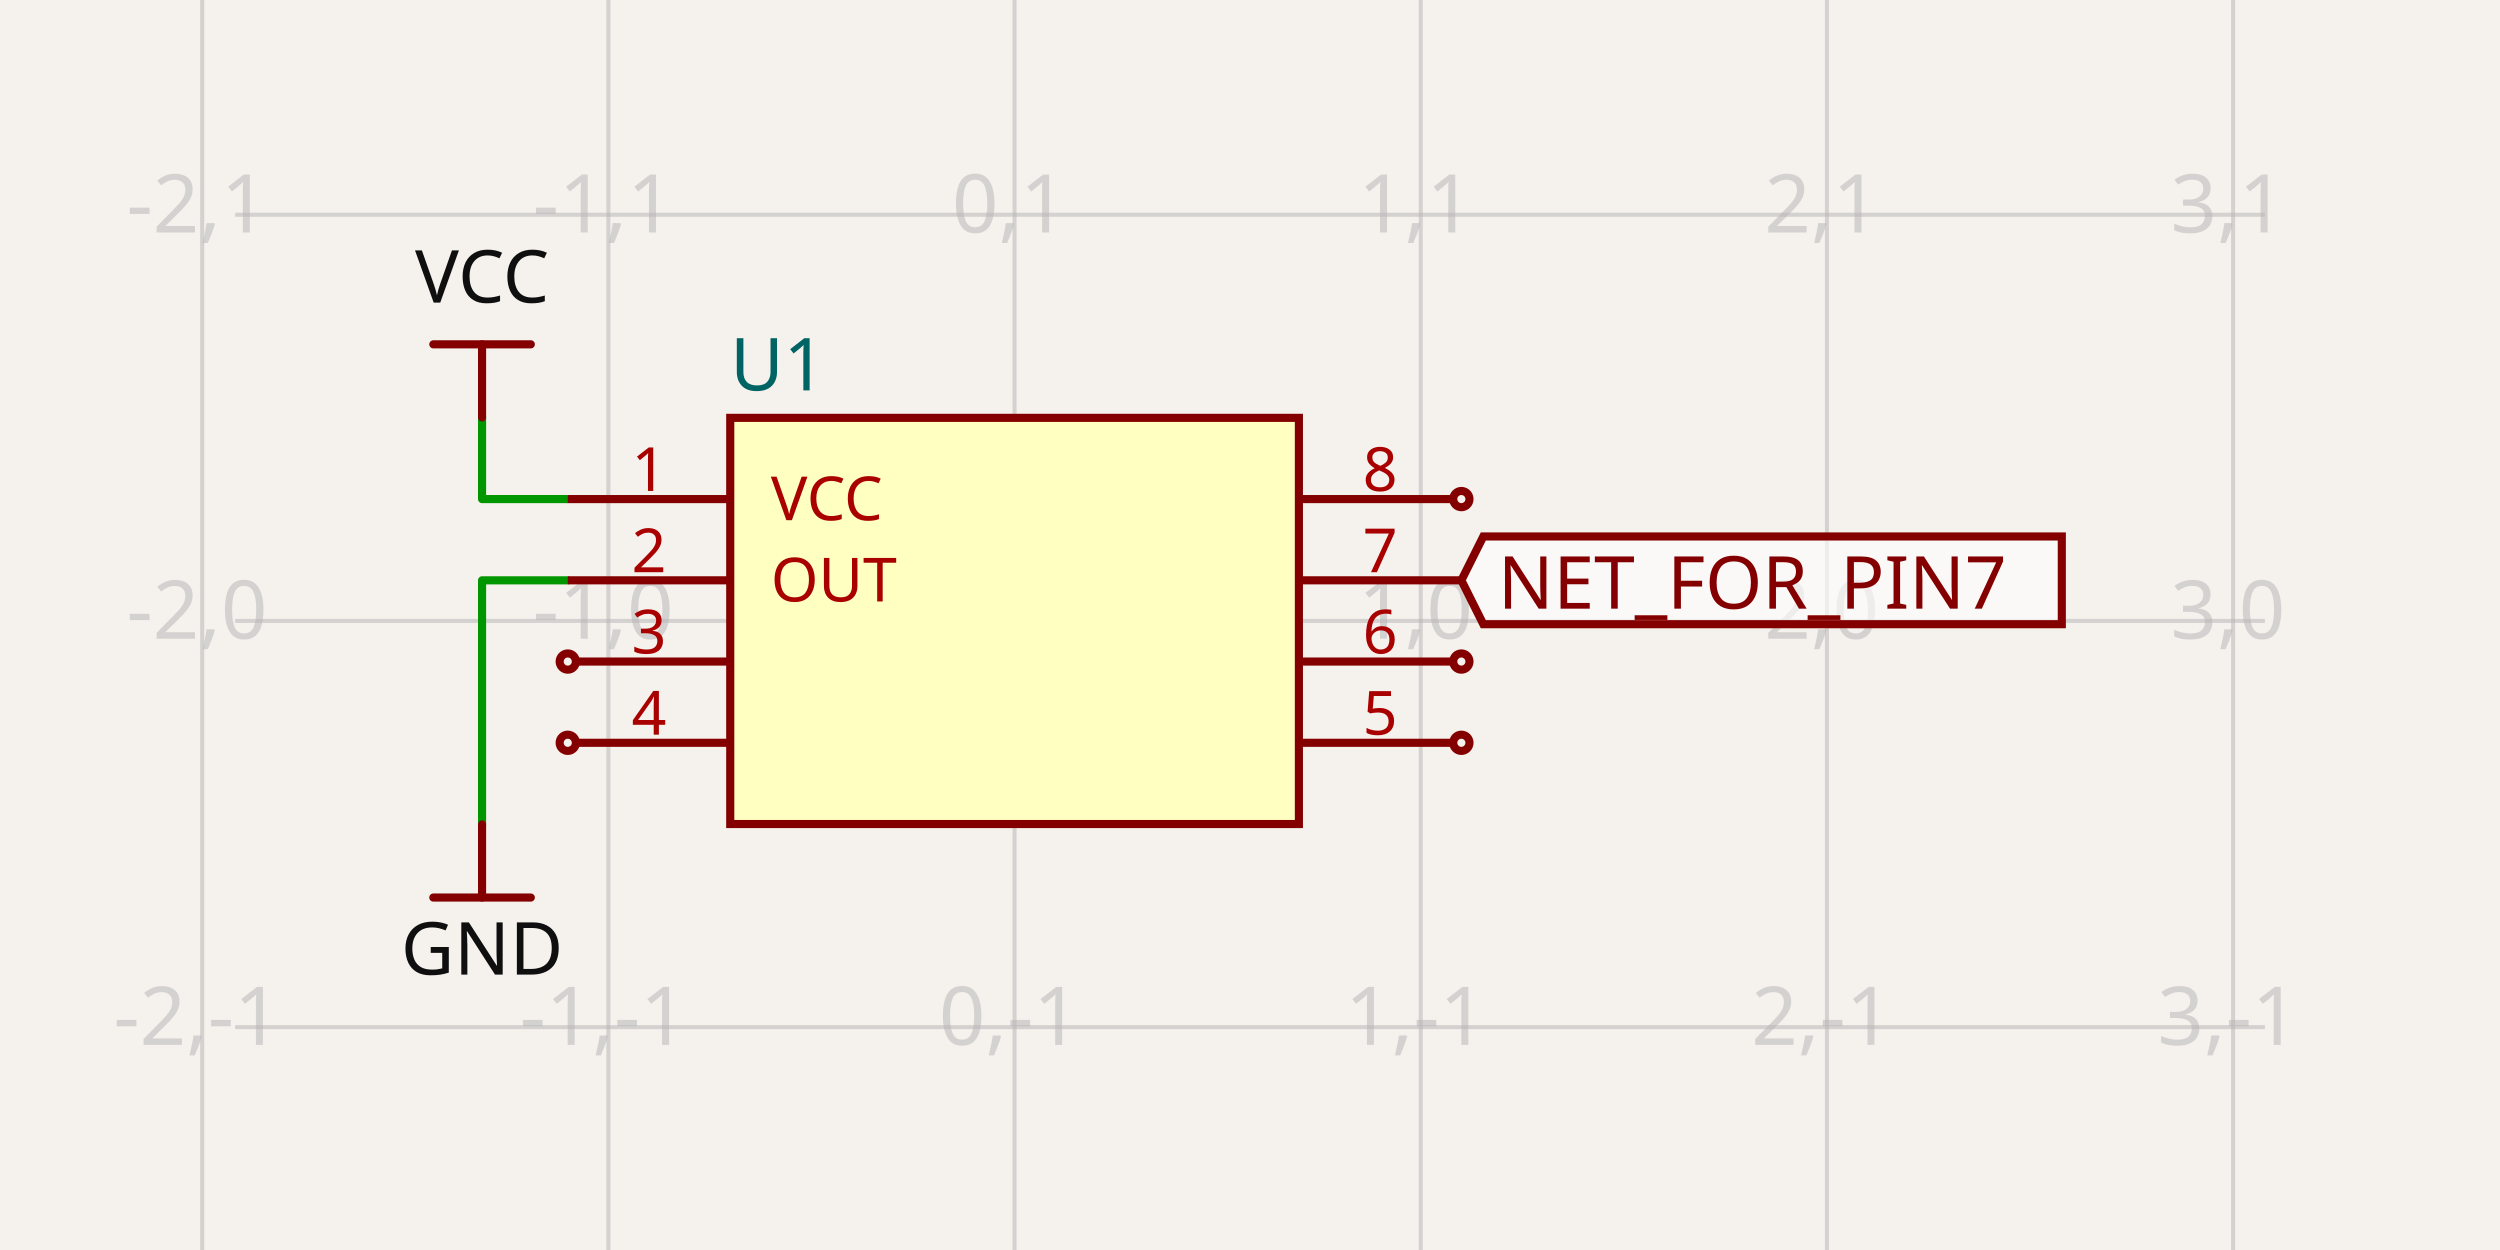
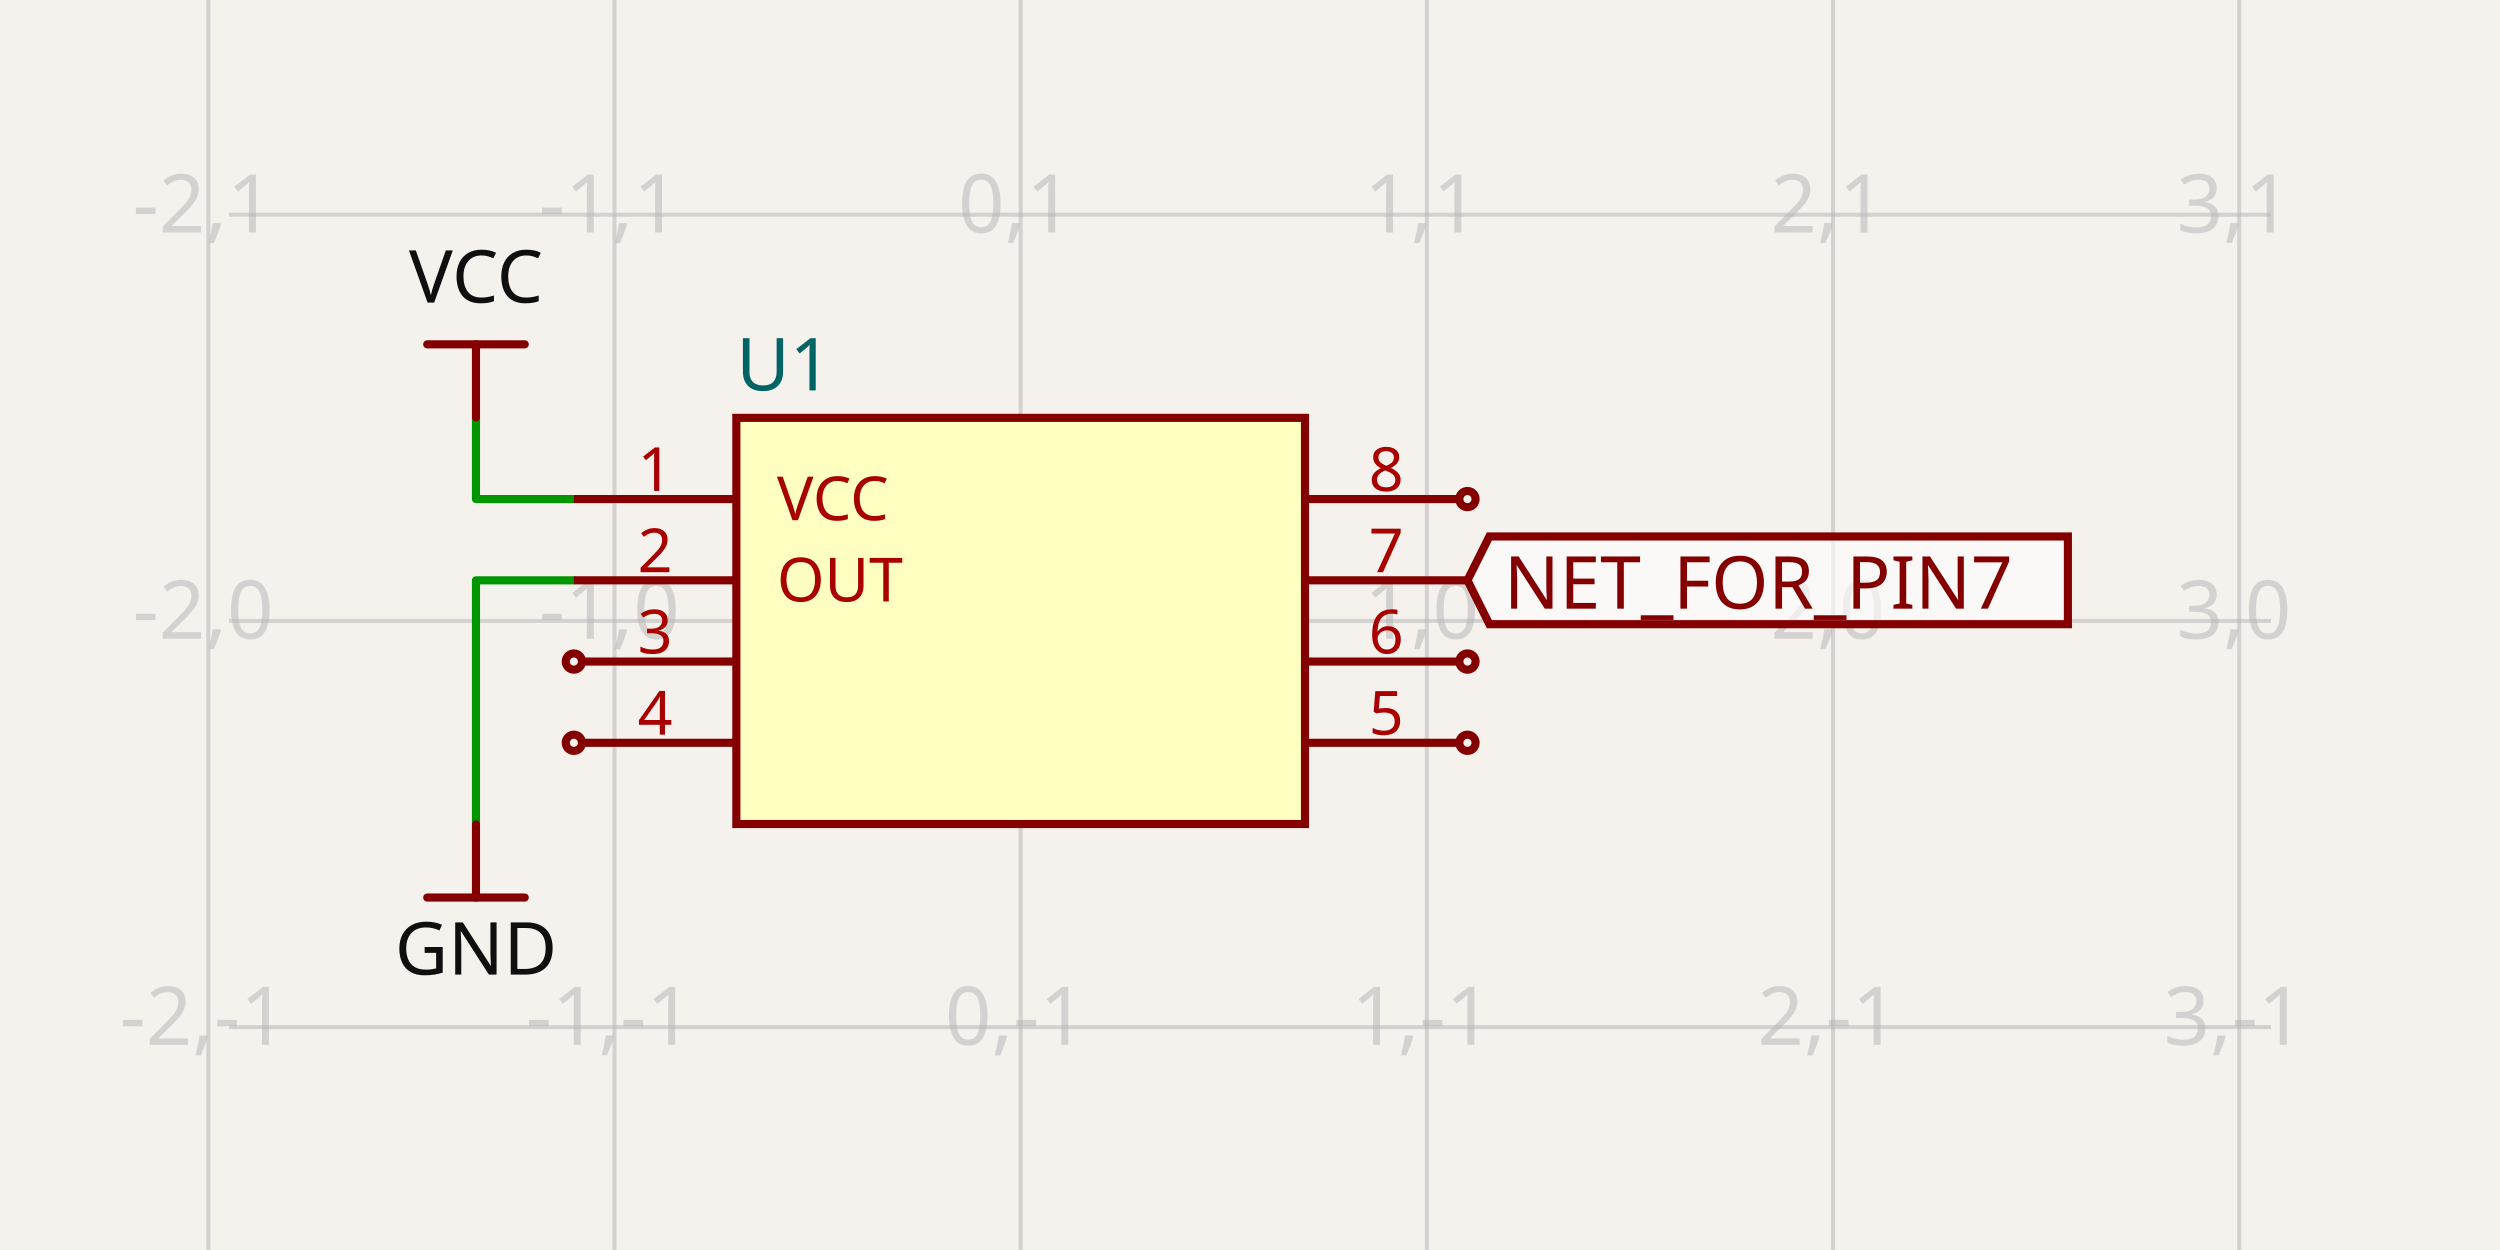
- <svg xmlns="http://www.w3.org/2000/svg" class="tscircuit-schematic" width="1200" height="600" style="background-color: rgb(245, 241, 237)" data-real-to-screen-transform="matrix(194.9655560851,0,0,-194.9655560851,486.9914648412,298.0503444391)" data-software-used-string="@tscircuit/core@0.0.1394">
+ <svg xmlns="http://www.w3.org/2000/svg" class="tscircuit-schematic" width="1200" height="600" style="background-color: rgb(245, 241, 237)" data-real-to-screen-transform="matrix(194.9655560851,0,0,-194.9655560851,489.9159481825,298.0503444391)" data-software-used-string="@tscircuit/core@0.0.1397">
  <style>
              .boundary { fill: rgb(245, 241, 237); }
              .schematic-boundary { fill: none; stroke: #fff; }
              .component { fill: none; stroke: rgb(132, 0, 0); }
              .chip { fill: rgb(255, 255, 194); stroke: rgb(132, 0, 0); }
              .component-pin { fill: none; stroke: rgb(132, 0, 0); }
              /* Basic per-trace hover fallback */
              .trace:hover {
                filter: invert(1);
              }
              .trace:hover .trace-crossing-outline {
                opacity: 0;
              }
              .trace:hover .trace-junction {
                filter: invert(1);
              }
              /* Net-hover highlighting: when a trace or its overlays are hovered,
                 invert color for all traces (base + overlays) sharing the same
                 subcircuit connectivity key. Also hide crossing outline during hover. */
              svg:has(:is(g.trace[data-subcircuit-connectivity-map-key="unnamedsubcircuitsubcircuit_source_group_0_connectivity_net0"], g.trace-overlays[data-subcircuit-connectivity-map-key="unnamedsubcircuitsubcircuit_source_group_0_connectivity_net0"]):hover) :is(g.trace[data-subcircuit-connectivity-map-key="unnamedsubcircuitsubcircuit_source_group_0_connectivity_net0"], g.trace-overlays[data-subcircuit-connectivity-map-key="unnamedsubcircuitsubcircuit_source_group_0_connectivity_net0"]) { filter: invert(1); }
svg:has(:is(g.trace[data-subcircuit-connectivity-map-key="unnamedsubcircuitsubcircuit_source_group_0_connectivity_net0"], g.trace-overlays[data-subcircuit-connectivity-map-key="unnamedsubcircuitsubcircuit_source_group_0_connectivity_net0"]):hover) g.trace-overlays[data-subcircuit-connectivity-map-key="unnamedsubcircuitsubcircuit_source_group_0_connectivity_net0"] .trace-crossing-outline { opacity: 0; }
svg:has(:is(g.trace[data-subcircuit-connectivity-map-key="unnamedsubcircuitsubcircuit_source_group_0_connectivity_net1"], g.trace-overlays[data-subcircuit-connectivity-map-key="unnamedsubcircuitsubcircuit_source_group_0_connectivity_net1"]):hover) :is(g.trace[data-subcircuit-connectivity-map-key="unnamedsubcircuitsubcircuit_source_group_0_connectivity_net1"], g.trace-overlays[data-subcircuit-connectivity-map-key="unnamedsubcircuitsubcircuit_source_group_0_connectivity_net1"]) { filter: invert(1); }
svg:has(:is(g.trace[data-subcircuit-connectivity-map-key="unnamedsubcircuitsubcircuit_source_group_0_connectivity_net1"], g.trace-overlays[data-subcircuit-connectivity-map-key="unnamedsubcircuitsubcircuit_source_group_0_connectivity_net1"]):hover) g.trace-overlays[data-subcircuit-connectivity-map-key="unnamedsubcircuitsubcircuit_source_group_0_connectivity_net1"] .trace-crossing-outline { opacity: 0; }
              .text { font-family: sans-serif; fill: rgb(0, 150, 0); }
              .pin-number { fill: rgb(169, 0, 0); }
              .port-label { fill: rgb(0, 100, 100); }
              .component-name { fill: rgb(0, 100, 100); }
              
            </style>
  <rect class="boundary" x="0" y="0" width="1200" height="600" />
  <g class="grid sch-grid">
-     <line x1="97.06" y1="600" x2="97.06" y2="-6.190248313941993e-11" stroke="rgb(181, 181, 181)" stroke-width="1.95" stroke-opacity="0.5" />
-     <line x1="292.026" y1="600" x2="292.026" y2="-6.190248313941993e-11" stroke="rgb(181, 181, 181)" stroke-width="1.95" stroke-opacity="0.5" />
-     <line x1="486.991" y1="600" x2="486.991" y2="-6.190248313941993e-11" stroke="rgb(181, 181, 181)" stroke-width="1.95" stroke-opacity="0.5" />
-     <line x1="681.957" y1="600" x2="681.957" y2="-6.190248313941993e-11" stroke="rgb(181, 181, 181)" stroke-width="1.95" stroke-opacity="0.5" />
-     <line x1="876.923" y1="600" x2="876.923" y2="-6.190248313941993e-11" stroke="rgb(181, 181, 181)" stroke-width="1.95" stroke-opacity="0.5" />
-     <line x1="1071.888" y1="600" x2="1071.888" y2="-6.190248313941993e-11" stroke="rgb(181, 181, 181)" stroke-width="1.95" stroke-opacity="0.5" />
-     <line x1="1266.854" y1="600" x2="1266.854" y2="-6.190248313941993e-11" stroke="rgb(181, 181, 181)" stroke-width="1.95" stroke-opacity="0.5" />
-     <line x1="112.853" y1="687.981" x2="1087.147" y2="687.981" stroke="rgb(181, 181, 181)" stroke-width="1.95" stroke-opacity="0.5" />
-     <line x1="112.853" y1="493.016" x2="1087.147" y2="493.016" stroke="rgb(181, 181, 181)" stroke-width="1.95" stroke-opacity="0.5" />
-     <line x1="112.853" y1="298.05" x2="1087.147" y2="298.05" stroke="rgb(181, 181, 181)" stroke-width="1.95" stroke-opacity="0.5" />
-     <line x1="112.853" y1="103.085" x2="1087.147" y2="103.085" stroke="rgb(181, 181, 181)" stroke-width="1.95" stroke-opacity="0.5" />
-     <line x1="112.853" y1="-91.881" x2="1087.147" y2="-91.881" stroke="rgb(181, 181, 181)" stroke-width="1.95" stroke-opacity="0.5" />
-     <text x="94.56" y="682.981" fill="rgb(181, 181, 181)" font-size="38.993" fill-opacity="0.5" text-anchor="middle" dominant-baseline="middle" font-family="sans-serif">-2,-2</text>
-     <text x="94.56" y="488.016" fill="rgb(181, 181, 181)" font-size="38.993" fill-opacity="0.5" text-anchor="middle" dominant-baseline="middle" font-family="sans-serif">-2,-1</text>
-     <text x="94.56" y="293.05" fill="rgb(181, 181, 181)" font-size="38.993" fill-opacity="0.5" text-anchor="middle" dominant-baseline="middle" font-family="sans-serif">-2,0</text>
-     <text x="94.56" y="98.085" fill="rgb(181, 181, 181)" font-size="38.993" fill-opacity="0.5" text-anchor="middle" dominant-baseline="middle" font-family="sans-serif">-2,1</text>
-     <text x="94.56" y="-96.881" fill="rgb(181, 181, 181)" font-size="38.993" fill-opacity="0.5" text-anchor="middle" dominant-baseline="middle" font-family="sans-serif">-2,2</text>
-     <text x="289.526" y="682.981" fill="rgb(181, 181, 181)" font-size="38.993" fill-opacity="0.5" text-anchor="middle" dominant-baseline="middle" font-family="sans-serif">-1,-2</text>
-     <text x="289.526" y="488.016" fill="rgb(181, 181, 181)" font-size="38.993" fill-opacity="0.5" text-anchor="middle" dominant-baseline="middle" font-family="sans-serif">-1,-1</text>
-     <text x="289.526" y="293.05" fill="rgb(181, 181, 181)" font-size="38.993" fill-opacity="0.5" text-anchor="middle" dominant-baseline="middle" font-family="sans-serif">-1,0</text>
-     <text x="289.526" y="98.085" fill="rgb(181, 181, 181)" font-size="38.993" fill-opacity="0.5" text-anchor="middle" dominant-baseline="middle" font-family="sans-serif">-1,1</text>
-     <text x="289.526" y="-96.881" fill="rgb(181, 181, 181)" font-size="38.993" fill-opacity="0.5" text-anchor="middle" dominant-baseline="middle" font-family="sans-serif">-1,2</text>
-     <text x="484.491" y="682.981" fill="rgb(181, 181, 181)" font-size="38.993" fill-opacity="0.5" text-anchor="middle" dominant-baseline="middle" font-family="sans-serif">0,-2</text>
-     <text x="484.491" y="488.016" fill="rgb(181, 181, 181)" font-size="38.993" fill-opacity="0.5" text-anchor="middle" dominant-baseline="middle" font-family="sans-serif">0,-1</text>
-     <text x="484.491" y="293.05" fill="rgb(181, 181, 181)" font-size="38.993" fill-opacity="0.5" text-anchor="middle" dominant-baseline="middle" font-family="sans-serif">0,0</text>
-     <text x="484.491" y="98.085" fill="rgb(181, 181, 181)" font-size="38.993" fill-opacity="0.5" text-anchor="middle" dominant-baseline="middle" font-family="sans-serif">0,1</text>
-     <text x="484.491" y="-96.881" fill="rgb(181, 181, 181)" font-size="38.993" fill-opacity="0.5" text-anchor="middle" dominant-baseline="middle" font-family="sans-serif">0,2</text>
-     <text x="679.457" y="682.981" fill="rgb(181, 181, 181)" font-size="38.993" fill-opacity="0.5" text-anchor="middle" dominant-baseline="middle" font-family="sans-serif">1,-2</text>
-     <text x="679.457" y="488.016" fill="rgb(181, 181, 181)" font-size="38.993" fill-opacity="0.5" text-anchor="middle" dominant-baseline="middle" font-family="sans-serif">1,-1</text>
-     <text x="679.457" y="293.05" fill="rgb(181, 181, 181)" font-size="38.993" fill-opacity="0.5" text-anchor="middle" dominant-baseline="middle" font-family="sans-serif">1,0</text>
-     <text x="679.457" y="98.085" fill="rgb(181, 181, 181)" font-size="38.993" fill-opacity="0.5" text-anchor="middle" dominant-baseline="middle" font-family="sans-serif">1,1</text>
-     <text x="679.457" y="-96.881" fill="rgb(181, 181, 181)" font-size="38.993" fill-opacity="0.5" text-anchor="middle" dominant-baseline="middle" font-family="sans-serif">1,2</text>
-     <text x="874.423" y="682.981" fill="rgb(181, 181, 181)" font-size="38.993" fill-opacity="0.5" text-anchor="middle" dominant-baseline="middle" font-family="sans-serif">2,-2</text>
-     <text x="874.423" y="488.016" fill="rgb(181, 181, 181)" font-size="38.993" fill-opacity="0.5" text-anchor="middle" dominant-baseline="middle" font-family="sans-serif">2,-1</text>
-     <text x="874.423" y="293.05" fill="rgb(181, 181, 181)" font-size="38.993" fill-opacity="0.5" text-anchor="middle" dominant-baseline="middle" font-family="sans-serif">2,0</text>
-     <text x="874.423" y="98.085" fill="rgb(181, 181, 181)" font-size="38.993" fill-opacity="0.5" text-anchor="middle" dominant-baseline="middle" font-family="sans-serif">2,1</text>
-     <text x="874.423" y="-96.881" fill="rgb(181, 181, 181)" font-size="38.993" fill-opacity="0.5" text-anchor="middle" dominant-baseline="middle" font-family="sans-serif">2,2</text>
-     <text x="1069.388" y="682.981" fill="rgb(181, 181, 181)" font-size="38.993" fill-opacity="0.5" text-anchor="middle" dominant-baseline="middle" font-family="sans-serif">3,-2</text>
-     <text x="1069.388" y="488.016" fill="rgb(181, 181, 181)" font-size="38.993" fill-opacity="0.5" text-anchor="middle" dominant-baseline="middle" font-family="sans-serif">3,-1</text>
-     <text x="1069.388" y="293.05" fill="rgb(181, 181, 181)" font-size="38.993" fill-opacity="0.5" text-anchor="middle" dominant-baseline="middle" font-family="sans-serif">3,0</text>
-     <text x="1069.388" y="98.085" fill="rgb(181, 181, 181)" font-size="38.993" fill-opacity="0.5" text-anchor="middle" dominant-baseline="middle" font-family="sans-serif">3,1</text>
-     <text x="1069.388" y="-96.881" fill="rgb(181, 181, 181)" font-size="38.993" fill-opacity="0.5" text-anchor="middle" dominant-baseline="middle" font-family="sans-serif">3,2</text>
-     <text x="1264.354" y="682.981" fill="rgb(181, 181, 181)" font-size="38.993" fill-opacity="0.5" text-anchor="middle" dominant-baseline="middle" font-family="sans-serif">4,-2</text>
-     <text x="1264.354" y="488.016" fill="rgb(181, 181, 181)" font-size="38.993" fill-opacity="0.5" text-anchor="middle" dominant-baseline="middle" font-family="sans-serif">4,-1</text>
-     <text x="1264.354" y="293.05" fill="rgb(181, 181, 181)" font-size="38.993" fill-opacity="0.5" text-anchor="middle" dominant-baseline="middle" font-family="sans-serif">4,0</text>
-     <text x="1264.354" y="98.085" fill="rgb(181, 181, 181)" font-size="38.993" fill-opacity="0.5" text-anchor="middle" dominant-baseline="middle" font-family="sans-serif">4,1</text>
-     <text x="1264.354" y="-96.881" fill="rgb(181, 181, 181)" font-size="38.993" fill-opacity="0.5" text-anchor="middle" dominant-baseline="middle" font-family="sans-serif">4,2</text>
+     <line x1="99.985" y1="600" x2="99.985" y2="-6.190248313941993e-11" stroke="rgb(181, 181, 181)" stroke-width="1.95" stroke-opacity="0.5" />
+     <line x1="294.95" y1="600" x2="294.95" y2="-6.190248313941993e-11" stroke="rgb(181, 181, 181)" stroke-width="1.95" stroke-opacity="0.5" />
+     <line x1="489.916" y1="600" x2="489.916" y2="-6.190248313941993e-11" stroke="rgb(181, 181, 181)" stroke-width="1.95" stroke-opacity="0.5" />
+     <line x1="684.882" y1="600" x2="684.882" y2="-6.190248313941993e-11" stroke="rgb(181, 181, 181)" stroke-width="1.95" stroke-opacity="0.5" />
+     <line x1="879.847" y1="600" x2="879.847" y2="-6.190248313941993e-11" stroke="rgb(181, 181, 181)" stroke-width="1.95" stroke-opacity="0.5" />
+     <line x1="1074.813" y1="600" x2="1074.813" y2="-6.190248313941993e-11" stroke="rgb(181, 181, 181)" stroke-width="1.95" stroke-opacity="0.5" />
+     <line x1="1269.778" y1="600" x2="1269.778" y2="-6.190248313941993e-11" stroke="rgb(181, 181, 181)" stroke-width="1.95" stroke-opacity="0.5" />
+     <line x1="109.928" y1="687.981" x2="1090.072" y2="687.981" stroke="rgb(181, 181, 181)" stroke-width="1.95" stroke-opacity="0.5" />
+     <line x1="109.928" y1="493.016" x2="1090.072" y2="493.016" stroke="rgb(181, 181, 181)" stroke-width="1.95" stroke-opacity="0.5" />
+     <line x1="109.928" y1="298.05" x2="1090.072" y2="298.05" stroke="rgb(181, 181, 181)" stroke-width="1.95" stroke-opacity="0.5" />
+     <line x1="109.928" y1="103.085" x2="1090.072" y2="103.085" stroke="rgb(181, 181, 181)" stroke-width="1.95" stroke-opacity="0.5" />
+     <line x1="109.928" y1="-91.881" x2="1090.072" y2="-91.881" stroke="rgb(181, 181, 181)" stroke-width="1.95" stroke-opacity="0.5" />
+     <text x="97.485" y="682.981" fill="rgb(181, 181, 181)" font-size="38.993" fill-opacity="0.5" text-anchor="middle" dominant-baseline="middle" font-family="sans-serif">-2,-2</text>
+     <text x="97.485" y="488.016" fill="rgb(181, 181, 181)" font-size="38.993" fill-opacity="0.5" text-anchor="middle" dominant-baseline="middle" font-family="sans-serif">-2,-1</text>
+     <text x="97.485" y="293.05" fill="rgb(181, 181, 181)" font-size="38.993" fill-opacity="0.5" text-anchor="middle" dominant-baseline="middle" font-family="sans-serif">-2,0</text>
+     <text x="97.485" y="98.085" fill="rgb(181, 181, 181)" font-size="38.993" fill-opacity="0.5" text-anchor="middle" dominant-baseline="middle" font-family="sans-serif">-2,1</text>
+     <text x="97.485" y="-96.881" fill="rgb(181, 181, 181)" font-size="38.993" fill-opacity="0.5" text-anchor="middle" dominant-baseline="middle" font-family="sans-serif">-2,2</text>
+     <text x="292.45" y="682.981" fill="rgb(181, 181, 181)" font-size="38.993" fill-opacity="0.5" text-anchor="middle" dominant-baseline="middle" font-family="sans-serif">-1,-2</text>
+     <text x="292.45" y="488.016" fill="rgb(181, 181, 181)" font-size="38.993" fill-opacity="0.5" text-anchor="middle" dominant-baseline="middle" font-family="sans-serif">-1,-1</text>
+     <text x="292.45" y="293.05" fill="rgb(181, 181, 181)" font-size="38.993" fill-opacity="0.5" text-anchor="middle" dominant-baseline="middle" font-family="sans-serif">-1,0</text>
+     <text x="292.45" y="98.085" fill="rgb(181, 181, 181)" font-size="38.993" fill-opacity="0.5" text-anchor="middle" dominant-baseline="middle" font-family="sans-serif">-1,1</text>
+     <text x="292.45" y="-96.881" fill="rgb(181, 181, 181)" font-size="38.993" fill-opacity="0.5" text-anchor="middle" dominant-baseline="middle" font-family="sans-serif">-1,2</text>
+     <text x="487.416" y="682.981" fill="rgb(181, 181, 181)" font-size="38.993" fill-opacity="0.5" text-anchor="middle" dominant-baseline="middle" font-family="sans-serif">0,-2</text>
+     <text x="487.416" y="488.016" fill="rgb(181, 181, 181)" font-size="38.993" fill-opacity="0.5" text-anchor="middle" dominant-baseline="middle" font-family="sans-serif">0,-1</text>
+     <text x="487.416" y="293.05" fill="rgb(181, 181, 181)" font-size="38.993" fill-opacity="0.5" text-anchor="middle" dominant-baseline="middle" font-family="sans-serif">0,0</text>
+     <text x="487.416" y="98.085" fill="rgb(181, 181, 181)" font-size="38.993" fill-opacity="0.5" text-anchor="middle" dominant-baseline="middle" font-family="sans-serif">0,1</text>
+     <text x="487.416" y="-96.881" fill="rgb(181, 181, 181)" font-size="38.993" fill-opacity="0.5" text-anchor="middle" dominant-baseline="middle" font-family="sans-serif">0,2</text>
+     <text x="682.382" y="682.981" fill="rgb(181, 181, 181)" font-size="38.993" fill-opacity="0.5" text-anchor="middle" dominant-baseline="middle" font-family="sans-serif">1,-2</text>
+     <text x="682.382" y="488.016" fill="rgb(181, 181, 181)" font-size="38.993" fill-opacity="0.5" text-anchor="middle" dominant-baseline="middle" font-family="sans-serif">1,-1</text>
+     <text x="682.382" y="293.05" fill="rgb(181, 181, 181)" font-size="38.993" fill-opacity="0.5" text-anchor="middle" dominant-baseline="middle" font-family="sans-serif">1,0</text>
+     <text x="682.382" y="98.085" fill="rgb(181, 181, 181)" font-size="38.993" fill-opacity="0.5" text-anchor="middle" dominant-baseline="middle" font-family="sans-serif">1,1</text>
+     <text x="682.382" y="-96.881" fill="rgb(181, 181, 181)" font-size="38.993" fill-opacity="0.5" text-anchor="middle" dominant-baseline="middle" font-family="sans-serif">1,2</text>
+     <text x="877.347" y="682.981" fill="rgb(181, 181, 181)" font-size="38.993" fill-opacity="0.5" text-anchor="middle" dominant-baseline="middle" font-family="sans-serif">2,-2</text>
+     <text x="877.347" y="488.016" fill="rgb(181, 181, 181)" font-size="38.993" fill-opacity="0.5" text-anchor="middle" dominant-baseline="middle" font-family="sans-serif">2,-1</text>
+     <text x="877.347" y="293.05" fill="rgb(181, 181, 181)" font-size="38.993" fill-opacity="0.5" text-anchor="middle" dominant-baseline="middle" font-family="sans-serif">2,0</text>
+     <text x="877.347" y="98.085" fill="rgb(181, 181, 181)" font-size="38.993" fill-opacity="0.5" text-anchor="middle" dominant-baseline="middle" font-family="sans-serif">2,1</text>
+     <text x="877.347" y="-96.881" fill="rgb(181, 181, 181)" font-size="38.993" fill-opacity="0.5" text-anchor="middle" dominant-baseline="middle" font-family="sans-serif">2,2</text>
+     <text x="1072.313" y="682.981" fill="rgb(181, 181, 181)" font-size="38.993" fill-opacity="0.5" text-anchor="middle" dominant-baseline="middle" font-family="sans-serif">3,-2</text>
+     <text x="1072.313" y="488.016" fill="rgb(181, 181, 181)" font-size="38.993" fill-opacity="0.5" text-anchor="middle" dominant-baseline="middle" font-family="sans-serif">3,-1</text>
+     <text x="1072.313" y="293.05" fill="rgb(181, 181, 181)" font-size="38.993" fill-opacity="0.5" text-anchor="middle" dominant-baseline="middle" font-family="sans-serif">3,0</text>
+     <text x="1072.313" y="98.085" fill="rgb(181, 181, 181)" font-size="38.993" fill-opacity="0.5" text-anchor="middle" dominant-baseline="middle" font-family="sans-serif">3,1</text>
+     <text x="1072.313" y="-96.881" fill="rgb(181, 181, 181)" font-size="38.993" fill-opacity="0.5" text-anchor="middle" dominant-baseline="middle" font-family="sans-serif">3,2</text>
+     <text x="1267.278" y="682.981" fill="rgb(181, 181, 181)" font-size="38.993" fill-opacity="0.5" text-anchor="middle" dominant-baseline="middle" font-family="sans-serif">4,-2</text>
+     <text x="1267.278" y="488.016" fill="rgb(181, 181, 181)" font-size="38.993" fill-opacity="0.5" text-anchor="middle" dominant-baseline="middle" font-family="sans-serif">4,-1</text>
+     <text x="1267.278" y="293.05" fill="rgb(181, 181, 181)" font-size="38.993" fill-opacity="0.5" text-anchor="middle" dominant-baseline="middle" font-family="sans-serif">4,0</text>
+     <text x="1267.278" y="98.085" fill="rgb(181, 181, 181)" font-size="38.993" fill-opacity="0.5" text-anchor="middle" dominant-baseline="middle" font-family="sans-serif">4,1</text>
+     <text x="1267.278" y="-96.881" fill="rgb(181, 181, 181)" font-size="38.993" fill-opacity="0.5" text-anchor="middle" dominant-baseline="middle" font-family="sans-serif">4,2</text>
  </g>
  <g class="trace sch-trace" data-layer="base" data-circuit-json-type="schematic_trace" data-schematic-trace-id="schematic_trace_0" data-subcircuit-connectivity-map-key="unnamedsubcircuitsubcircuit_source_group_0_connectivity_net0">
-     <path d="M 272.529 239.561 L 231.392 239.561 L 231.392 200.373" class="trace-invisible-hover-outline sch-trace-hitbox" stroke="rgb(0, 150, 0)" fill="none" stroke-width="31.194px" stroke-linecap="round" opacity="0" stroke-linejoin="round" />
-     <path class="sch-trace-path" d="M 272.529 239.561 L 231.392 239.561 L 231.392 200.373" stroke="rgb(0, 150, 0)" fill="none" stroke-width="3.899px" stroke-linecap="round" stroke-linejoin="round" />
+     <path d="M 275.454 239.561 L 228.467 239.561 L 228.467 200.373" class="trace-invisible-hover-outline sch-trace-hitbox" stroke="rgb(0, 150, 0)" fill="none" stroke-width="31.194px" stroke-linecap="round" opacity="0" stroke-linejoin="round" />
+     <path class="sch-trace-path" d="M 275.454 239.561 L 228.467 239.561 L 228.467 200.373" stroke="rgb(0, 150, 0)" fill="none" stroke-width="3.899px" stroke-linecap="round" stroke-linejoin="round" />
  </g>
  <g class="trace sch-trace" data-layer="base" data-circuit-json-type="schematic_trace" data-schematic-trace-id="schematic_trace_1" data-subcircuit-connectivity-map-key="unnamedsubcircuitsubcircuit_source_group_0_connectivity_net1">
-     <path d="M 272.529 278.554 L 231.392 278.554 L 231.392 395.728" class="trace-invisible-hover-outline sch-trace-hitbox" stroke="rgb(0, 150, 0)" fill="none" stroke-width="31.194px" stroke-linecap="round" opacity="0" stroke-linejoin="round" />
-     <path class="sch-trace-path" d="M 272.529 278.554 L 231.392 278.554 L 231.392 395.728" stroke="rgb(0, 150, 0)" fill="none" stroke-width="3.899px" stroke-linecap="round" stroke-linejoin="round" />
+     <path d="M 275.454 278.554 L 228.467 278.554 L 228.467 395.728" class="trace-invisible-hover-outline sch-trace-hitbox" stroke="rgb(0, 150, 0)" fill="none" stroke-width="31.194px" stroke-linecap="round" opacity="0" stroke-linejoin="round" />
+     <path class="sch-trace-path" d="M 275.454 278.554 L 228.467 278.554 L 228.467 395.728" stroke="rgb(0, 150, 0)" fill="none" stroke-width="3.899px" stroke-linecap="round" stroke-linejoin="round" />
  </g>
  <g class="trace-overlays sch-trace-overlays" data-layer="overlay" data-circuit-json-type="schematic_trace" data-schematic-trace-id="schematic_trace_0" data-subcircuit-connectivity-map-key="unnamedsubcircuitsubcircuit_source_group_0_connectivity_net0" />
  <g class="trace-overlays sch-trace-overlays" data-layer="overlay" data-circuit-json-type="schematic_trace" data-schematic-trace-id="schematic_trace_1" data-subcircuit-connectivity-map-key="unnamedsubcircuitsubcircuit_source_group_0_connectivity_net1" />
  <g class="sch-component" data-circuit-json-type="schematic_component" data-schematic-component-id="schematic_component_0">
-     <rect class="component chip sch-component-body" x="350.516" y="200.568" width="272.952" height="194.966" stroke-width="3.899px" fill="rgb(255, 255, 194)" stroke="rgb(132, 0, 0)" />
-     <rect class="component-overlay sch-component-overlay" x="350.516" y="200.568" width="272.952" height="194.966" fill="transparent" />
-     <text class="sch-text" x="350.516" y="420.879" fill="#006464" text-anchor="start" dominant-baseline="middle" font-family="sans-serif" font-size="35.094px" transform="rotate(0, 350.5156, 420.8786)" />
-     <text class="sch-text" x="350.516" y="175.222" fill="#006464" text-anchor="start" dominant-baseline="middle" font-family="sans-serif" font-size="35.094px" transform="rotate(0, 350.5156, 175.222)">U1</text>
-     <line class="component-pin sch-component-pin sch-port-line" x1="350.516" y1="239.561" x2="272.529" y2="239.561" stroke-width="3.899px" />
+     <rect class="component chip sch-component-body" x="353.44" y="200.568" width="272.952" height="194.966" stroke-width="3.899px" fill="rgb(255, 255, 194)" stroke="rgb(132, 0, 0)" />
+     <rect class="component-overlay sch-component-overlay" x="353.44" y="200.568" width="272.952" height="194.966" fill="transparent" />
+     <text class="sch-text" x="353.44" y="420.879" fill="#006464" text-anchor="start" dominant-baseline="middle" font-family="sans-serif" font-size="35.094px" transform="rotate(0, 353.4401, 420.8786)" />
+     <text class="sch-text" x="353.44" y="175.222" fill="#006464" text-anchor="start" dominant-baseline="middle" font-family="sans-serif" font-size="35.094px" transform="rotate(0, 353.4401, 175.222)">U1</text>
+     <line class="component-pin sch-component-pin sch-port-line" x1="353.44" y1="239.561" x2="275.454" y2="239.561" stroke-width="3.899px" />
    <g class="sch-port" data-schematic-port-id="source_port_0">
-       <rect x="268.63" y="235.661" width="7.799" height="7.799" opacity="0" />
+       <rect x="271.555" y="235.661" width="7.799" height="7.799" opacity="0" />
    </g>
-     <text class="pin-number sch-pin-number" x="311.522" y="235.661" style="font-family: sans-serif;" fill="rgb(169, 0, 0)" text-anchor="middle" dominant-baseline="auto" font-size="29.245px" transform="">1</text>
-     <text class="pin-number sch-pin-label" x="370.012" y="239.561" style="font-family: sans-serif;" fill="rgb(169, 0, 0)" text-anchor="start" dominant-baseline="middle" font-size="29.245px" transform="">VCC</text>
-     <line class="component-pin sch-component-pin sch-port-line" x1="350.516" y1="278.554" x2="272.529" y2="278.554" stroke-width="3.899px" />
+     <text class="pin-number sch-pin-number" x="314.447" y="235.661" style="font-family: sans-serif;" fill="rgb(169, 0, 0)" text-anchor="middle" dominant-baseline="auto" font-size="29.245px" transform="">1</text>
+     <text class="pin-number sch-pin-label" x="372.937" y="239.561" style="font-family: sans-serif;" fill="rgb(169, 0, 0)" text-anchor="start" dominant-baseline="middle" font-size="29.245px" transform="">VCC</text>
+     <line class="component-pin sch-component-pin sch-port-line" x1="353.44" y1="278.554" x2="275.454" y2="278.554" stroke-width="3.899px" />
    <g class="sch-port" data-schematic-port-id="source_port_1">
-       <rect x="268.63" y="274.654" width="7.799" height="7.799" opacity="0" />
+       <rect x="271.555" y="274.654" width="7.799" height="7.799" opacity="0" />
    </g>
-     <text class="pin-number sch-pin-number" x="311.522" y="274.654" style="font-family: sans-serif;" fill="rgb(169, 0, 0)" text-anchor="middle" dominant-baseline="auto" font-size="29.245px" transform="">2</text>
-     <text class="pin-number sch-pin-label" x="370.012" y="278.554" style="font-family: sans-serif;" fill="rgb(169, 0, 0)" text-anchor="start" dominant-baseline="middle" font-size="29.245px" transform="">OUT</text>
-     <line class="component-pin sch-component-pin sch-port-line" x1="350.516" y1="317.547" x2="276.429" y2="317.547" stroke-width="3.899px" />
+     <text class="pin-number sch-pin-number" x="314.447" y="274.654" style="font-family: sans-serif;" fill="rgb(169, 0, 0)" text-anchor="middle" dominant-baseline="auto" font-size="29.245px" transform="">2</text>
+     <text class="pin-number sch-pin-label" x="372.937" y="278.554" style="font-family: sans-serif;" fill="rgb(169, 0, 0)" text-anchor="start" dominant-baseline="middle" font-size="29.245px" transform="">OUT</text>
+     <line class="component-pin sch-component-pin sch-port-line" x1="353.44" y1="317.547" x2="279.353" y2="317.547" stroke-width="3.899px" />
    <g class="sch-port" data-schematic-port-id="source_port_2">
-       <circle class="component-pin sch-component-pin sch-port-terminal" cx="272.529" cy="317.547" r="3.899" stroke-width="3.899px" />
-       <rect x="268.63" y="313.648" width="7.799" height="7.799" opacity="0" />
+       <circle class="component-pin sch-component-pin sch-port-terminal" cx="275.454" cy="317.547" r="3.899" stroke-width="3.899px" />
+       <rect x="271.555" y="313.648" width="7.799" height="7.799" opacity="0" />
    </g>
-     <text class="pin-number sch-pin-number" x="311.522" y="313.648" style="font-family: sans-serif;" fill="rgb(169, 0, 0)" text-anchor="middle" dominant-baseline="auto" font-size="29.245px" transform="">3</text>
-     <line class="component-pin sch-component-pin sch-port-line" x1="350.516" y1="356.54" x2="276.429" y2="356.54" stroke-width="3.899px" />
+     <text class="pin-number sch-pin-number" x="314.447" y="313.648" style="font-family: sans-serif;" fill="rgb(169, 0, 0)" text-anchor="middle" dominant-baseline="auto" font-size="29.245px" transform="">3</text>
+     <line class="component-pin sch-component-pin sch-port-line" x1="353.44" y1="356.54" x2="279.353" y2="356.54" stroke-width="3.899px" />
    <g class="sch-port" data-schematic-port-id="source_port_3">
-       <circle class="component-pin sch-component-pin sch-port-terminal" cx="272.529" cy="356.54" r="3.899" stroke-width="3.899px" />
-       <rect x="268.63" y="352.641" width="7.799" height="7.799" opacity="0" />
+       <circle class="component-pin sch-component-pin sch-port-terminal" cx="275.454" cy="356.54" r="3.899" stroke-width="3.899px" />
+       <rect x="271.555" y="352.641" width="7.799" height="7.799" opacity="0" />
    </g>
-     <text class="pin-number sch-pin-number" x="311.522" y="352.641" style="font-family: sans-serif;" fill="rgb(169, 0, 0)" text-anchor="middle" dominant-baseline="auto" font-size="29.245px" transform="">4</text>
-     <line class="component-pin sch-component-pin sch-port-line" x1="623.467" y1="356.54" x2="697.554" y2="356.54" stroke-width="3.899px" />
+     <text class="pin-number sch-pin-number" x="314.447" y="352.641" style="font-family: sans-serif;" fill="rgb(169, 0, 0)" text-anchor="middle" dominant-baseline="auto" font-size="29.245px" transform="">4</text>
+     <line class="component-pin sch-component-pin sch-port-line" x1="626.392" y1="356.54" x2="700.479" y2="356.54" stroke-width="3.899px" />
    <g class="sch-port" data-schematic-port-id="source_port_4">
-       <circle class="component-pin sch-component-pin sch-port-terminal" cx="701.454" cy="356.54" r="3.899" stroke-width="3.899px" />
-       <rect x="697.554" y="352.641" width="7.799" height="7.799" opacity="0" />
+       <circle class="component-pin sch-component-pin sch-port-terminal" cx="704.378" cy="356.54" r="3.899" stroke-width="3.899px" />
+       <rect x="700.479" y="352.641" width="7.799" height="7.799" opacity="0" />
    </g>
-     <text class="pin-number sch-pin-number" x="662.46" y="352.641" style="font-family: sans-serif;" fill="rgb(169, 0, 0)" text-anchor="middle" dominant-baseline="auto" font-size="29.245px" transform="">5</text>
-     <line class="component-pin sch-component-pin sch-port-line" x1="623.467" y1="317.547" x2="697.554" y2="317.547" stroke-width="3.899px" />
+     <text class="pin-number sch-pin-number" x="665.385" y="352.641" style="font-family: sans-serif;" fill="rgb(169, 0, 0)" text-anchor="middle" dominant-baseline="auto" font-size="29.245px" transform="">5</text>
+     <line class="component-pin sch-component-pin sch-port-line" x1="626.392" y1="317.547" x2="700.479" y2="317.547" stroke-width="3.899px" />
    <g class="sch-port" data-schematic-port-id="source_port_5">
-       <circle class="component-pin sch-component-pin sch-port-terminal" cx="701.454" cy="317.547" r="3.899" stroke-width="3.899px" />
-       <rect x="697.554" y="313.648" width="7.799" height="7.799" opacity="0" />
+       <circle class="component-pin sch-component-pin sch-port-terminal" cx="704.378" cy="317.547" r="3.899" stroke-width="3.899px" />
+       <rect x="700.479" y="313.648" width="7.799" height="7.799" opacity="0" />
    </g>
-     <text class="pin-number sch-pin-number" x="662.46" y="313.648" style="font-family: sans-serif;" fill="rgb(169, 0, 0)" text-anchor="middle" dominant-baseline="auto" font-size="29.245px" transform="">6</text>
-     <line class="component-pin sch-component-pin sch-port-line" x1="623.467" y1="278.554" x2="701.454" y2="278.554" stroke-width="3.899px" />
+     <text class="pin-number sch-pin-number" x="665.385" y="313.648" style="font-family: sans-serif;" fill="rgb(169, 0, 0)" text-anchor="middle" dominant-baseline="auto" font-size="29.245px" transform="">6</text>
+     <line class="component-pin sch-component-pin sch-port-line" x1="626.392" y1="278.554" x2="704.378" y2="278.554" stroke-width="3.899px" />
    <g class="sch-port" data-schematic-port-id="source_port_6">
-       <rect x="697.554" y="274.654" width="7.799" height="7.799" opacity="0" />
+       <rect x="700.479" y="274.654" width="7.799" height="7.799" opacity="0" />
    </g>
-     <text class="pin-number sch-pin-number" x="662.46" y="274.654" style="font-family: sans-serif;" fill="rgb(169, 0, 0)" text-anchor="middle" dominant-baseline="auto" font-size="29.245px" transform="">7</text>
-     <line class="component-pin sch-component-pin sch-port-line" x1="623.467" y1="239.561" x2="697.554" y2="239.561" stroke-width="3.899px" />
+     <text class="pin-number sch-pin-number" x="665.385" y="274.654" style="font-family: sans-serif;" fill="rgb(169, 0, 0)" text-anchor="middle" dominant-baseline="auto" font-size="29.245px" transform="">7</text>
+     <line class="component-pin sch-component-pin sch-port-line" x1="626.392" y1="239.561" x2="700.479" y2="239.561" stroke-width="3.899px" />
    <g class="sch-port" data-schematic-port-id="source_port_7">
-       <circle class="component-pin sch-component-pin sch-port-terminal" cx="701.454" cy="239.561" r="3.899" stroke-width="3.899px" />
-       <rect x="697.554" y="235.661" width="7.799" height="7.799" opacity="0" />
+       <circle class="component-pin sch-component-pin sch-port-terminal" cx="704.378" cy="239.561" r="3.899" stroke-width="3.899px" />
+       <rect x="700.479" y="235.661" width="7.799" height="7.799" opacity="0" />
    </g>
-     <text class="pin-number sch-pin-number" x="662.46" y="235.661" style="font-family: sans-serif;" fill="rgb(169, 0, 0)" text-anchor="middle" dominant-baseline="auto" font-size="29.245px" transform="">8</text>
+     <text class="pin-number sch-pin-number" x="665.385" y="235.661" style="font-family: sans-serif;" fill="rgb(169, 0, 0)" text-anchor="middle" dominant-baseline="auto" font-size="29.245px" transform="">8</text>
  </g>
  <g class="schematic-port-hover sch-port-hover" data-schematic-port-id="source_port_0">
-     <circle cx="272.529" cy="239.561" r="7.799" fill="red" opacity="0" />
+     <circle cx="275.454" cy="239.561" r="7.799" fill="red" opacity="0" />
  </g>
  <g class="schematic-port-hover sch-port-hover" data-schematic-port-id="source_port_1">
-     <circle cx="272.529" cy="278.554" r="7.799" fill="red" opacity="0" />
+     <circle cx="275.454" cy="278.554" r="7.799" fill="red" opacity="0" />
  </g>
  <g class="schematic-port-hover sch-port-hover" data-schematic-port-id="source_port_2">
-     <circle cx="272.529" cy="317.547" r="7.799" fill="red" opacity="0" />
+     <circle cx="275.454" cy="317.547" r="7.799" fill="red" opacity="0" />
  </g>
  <g class="schematic-port-hover sch-port-hover" data-schematic-port-id="source_port_3">
-     <circle cx="272.529" cy="356.54" r="7.799" fill="red" opacity="0" />
+     <circle cx="275.454" cy="356.54" r="7.799" fill="red" opacity="0" />
  </g>
  <g class="schematic-port-hover sch-port-hover" data-schematic-port-id="source_port_4">
-     <circle cx="701.454" cy="356.54" r="7.799" fill="red" opacity="0" />
+     <circle cx="704.378" cy="356.54" r="7.799" fill="red" opacity="0" />
  </g>
  <g class="schematic-port-hover sch-port-hover" data-schematic-port-id="source_port_5">
-     <circle cx="701.454" cy="317.547" r="7.799" fill="red" opacity="0" />
+     <circle cx="704.378" cy="317.547" r="7.799" fill="red" opacity="0" />
  </g>
  <g class="schematic-port-hover sch-port-hover" data-schematic-port-id="source_port_6">
-     <circle cx="701.454" cy="278.554" r="7.799" fill="red" opacity="0" />
+     <circle cx="704.378" cy="278.554" r="7.799" fill="red" opacity="0" />
  </g>
  <g class="schematic-port-hover sch-port-hover" data-schematic-port-id="source_port_7">
-     <circle cx="701.454" cy="239.561" r="7.799" fill="red" opacity="0" />
+     <circle cx="704.378" cy="239.561" r="7.799" fill="red" opacity="0" />
  </g>
-   <rect class="component-overlay sch-component-overlay sch-net-label-overlay" x="207.996" y="165.279" width="46.792" height="35.094" fill="transparent" />
-   <path class="sch-net-label-symbol-path" d="M 254.787 165.279 L 207.996 165.279" stroke="rgb(132, 0, 0)" fill="none" stroke-width="3.899px" stroke-linecap="round" />
-   <path class="sch-net-label-symbol-path" d="M 231.392 165.279 L 231.392 200.373" stroke="rgb(132, 0, 0)" fill="none" stroke-width="3.899px" stroke-linecap="round" />
-   <text class="sch-net-label-symbol-text" x="231.392" y="155.531" fill="rgb(15, 15, 15)" font-family="sans-serif" text-anchor="middle" dominant-baseline="ideographic" font-size="35.094px">VCC</text>
-   <rect class="component-overlay sch-component-overlay sch-net-label-overlay" x="207.996" y="395.728" width="46.792" height="35.094" fill="transparent" />
-   <path class="sch-net-label-symbol-path" d="M 207.996 430.822 L 254.787 430.822" stroke="rgb(132, 0, 0)" fill="none" stroke-width="3.899px" stroke-linecap="round" />
-   <path class="sch-net-label-symbol-path" d="M 231.392 430.822 L 231.392 395.728" stroke="rgb(132, 0, 0)" fill="none" stroke-width="3.899px" stroke-linecap="round" />
-   <text class="sch-net-label-symbol-text" x="231.392" y="440.57" fill="rgb(15, 15, 15)" font-family="sans-serif" text-anchor="middle" dominant-baseline="hanging" font-size="35.094px">GND</text>
-   <path class="net-label sch-net-label" d="     M 701.454,278.554     L 711.982,257.498     L 989.665,257.498     L 989.665,299.61     L 711.982,299.61     Z   " fill="rgba(255, 255, 255, 0.6)" stroke="rgb(132, 0, 0)" stroke-width="3.899px" />
-   <text class="net-label-text sch-net-label-text" x="719" y="278.554" fill="rgb(132, 0, 0)" text-anchor="start" dominant-baseline="central" font-family="sans-serif" font-variant-numeric="tabular-nums" font-size="35.094px" transform="">NET_FOR_PIN7</text>
+   <rect class="component-overlay sch-component-overlay sch-net-label-overlay" x="205.071" y="165.279" width="46.792" height="35.094" fill="transparent" />
+   <path class="sch-net-label-symbol-path" d="M 251.863 165.279 L 205.071 165.279" stroke="rgb(132, 0, 0)" fill="none" stroke-width="3.899px" stroke-linecap="round" />
+   <path class="sch-net-label-symbol-path" d="M 228.467 165.279 L 228.467 200.373" stroke="rgb(132, 0, 0)" fill="none" stroke-width="3.899px" stroke-linecap="round" />
+   <text class="sch-net-label-symbol-text" x="228.467" y="155.531" fill="rgb(15, 15, 15)" font-family="sans-serif" text-anchor="middle" dominant-baseline="ideographic" font-size="35.094px">VCC</text>
+   <rect class="component-overlay sch-component-overlay sch-net-label-overlay" x="205.071" y="395.728" width="46.792" height="35.094" fill="transparent" />
+   <path class="sch-net-label-symbol-path" d="M 205.071 430.822 L 251.863 430.822" stroke="rgb(132, 0, 0)" fill="none" stroke-width="3.899px" stroke-linecap="round" />
+   <path class="sch-net-label-symbol-path" d="M 228.467 430.822 L 228.467 395.728" stroke="rgb(132, 0, 0)" fill="none" stroke-width="3.899px" stroke-linecap="round" />
+   <text class="sch-net-label-symbol-text" x="228.467" y="440.57" fill="rgb(15, 15, 15)" font-family="sans-serif" text-anchor="middle" dominant-baseline="hanging" font-size="35.094px">GND</text>
+   <path class="net-label sch-net-label" d="     M 704.378,278.554     L 714.906,257.498     L 992.589,257.498     L 992.589,299.61     L 714.906,299.61     Z   " fill="rgba(255, 255, 255, 0.6)" stroke="rgb(132, 0, 0)" stroke-width="3.899px" />
+   <text class="net-label-text sch-net-label-text" x="721.925" y="278.554" fill="rgb(132, 0, 0)" text-anchor="start" dominant-baseline="central" font-family="sans-serif" font-variant-numeric="tabular-nums" font-size="35.094px" transform="">NET_FOR_PIN7</text>
</svg>
